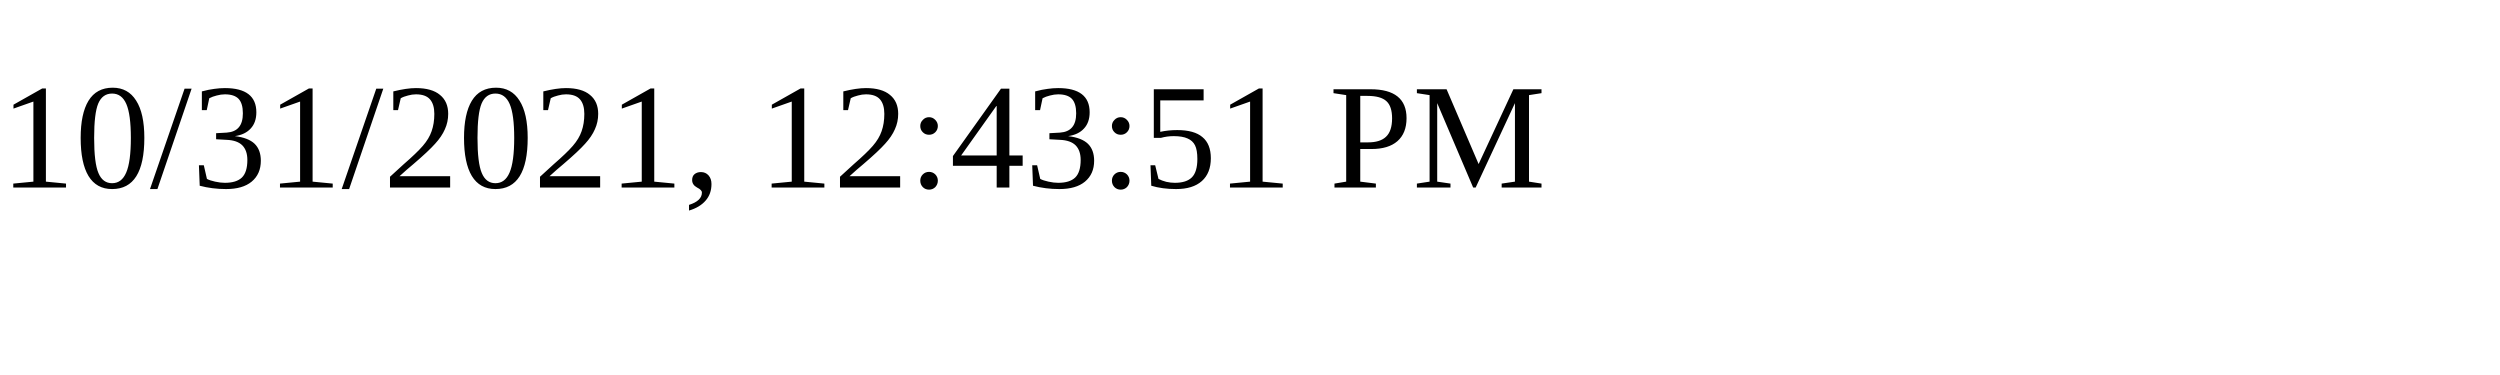
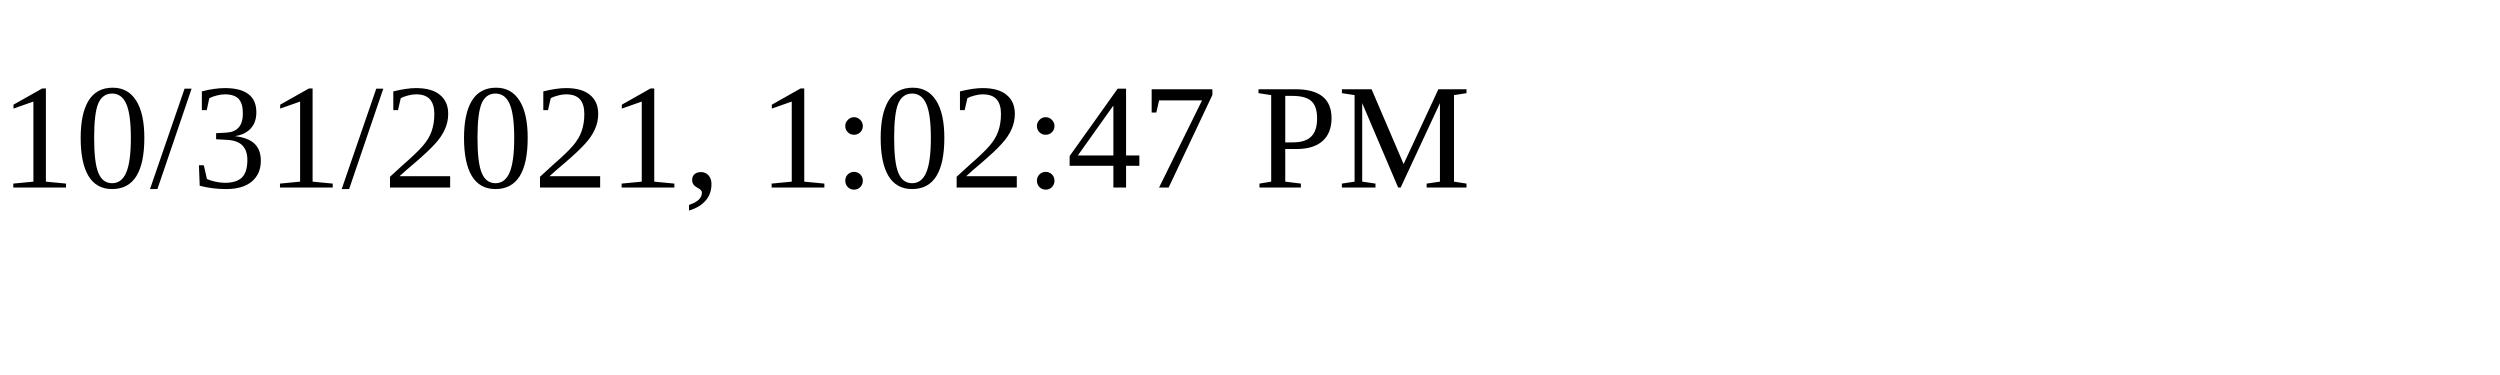
<svg xmlns="http://www.w3.org/2000/svg" height="30" width="200">
-   <text x="0" y="15">10/31/2021, 12:43:51 PM</text>
+   <text x="0" y="15">10/31/2021, 1:02:47 PM</text>
</svg>
